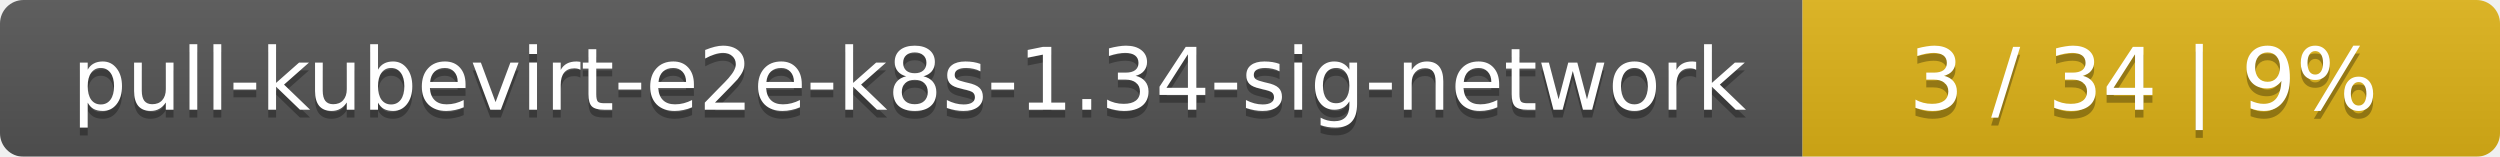
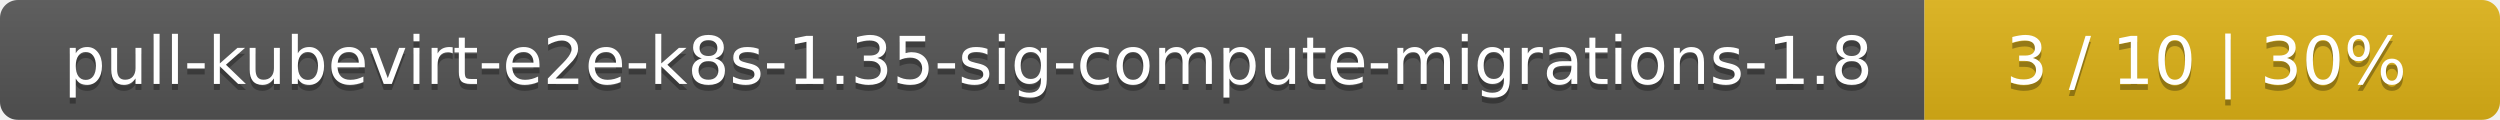
- <svg xmlns="http://www.w3.org/2000/svg" width="319" height="20">
+ <svg xmlns="http://www.w3.org/2000/svg" width="417" height="20">
  <linearGradient id="smooth" x2="0" y2="100%">
    <stop offset="0" stop-color="#bbb" stop-opacity=".1" />
    <stop offset="1" stop-opacity=".1" />
  </linearGradient>
  <mask id="round">
-     <rect width="319" height="20" rx="3" fill="#fff" />
+     <rect width="417" height="20" rx="3" fill="#fff" />
  </mask>
  <g mask="url(#round)">
-     <rect width="230" height="20" fill="#555" />
-     <rect x="230" width="89" height="20" fill="#dfb317" />
-     <rect width="319" height="20" fill="url(#smooth)" />
+     <rect width="321" height="20" fill="#555" />
+     <rect x="321" width="96" height="20" fill="#dfb317" />
+     <rect width="417" height="20" fill="url(#smooth)" />
  </g>
  <g fill="#fff" text-anchor="middle" font-family="DejaVu Sans,Verdana,Geneva,sans-serif" font-size="11">
-     <text x="116" y="15" fill="#010101" fill-opacity=".3">pull-kubevirt-e2e-k8s-1.34-sig-network</text>
-     <text x="116" y="14">pull-kubevirt-e2e-k8s-1.34-sig-network</text>
-     <text x="273.5" y="15" fill="#010101" fill-opacity=".3">3 / 34    |    9%</text>
-     <text x="273.5" y="14">3 / 34    |    9%</text>
+     <text x="161.5" y="15" fill="#010101" fill-opacity=".3">pull-kubevirt-e2e-k8s-1.35-sig-compute-migrations-1.8</text>
+     <text x="161.5" y="14">pull-kubevirt-e2e-k8s-1.35-sig-compute-migrations-1.8</text>
+     <text x="368" y="15" fill="#010101" fill-opacity=".3">3 / 10    |    30%</text>
+     <text x="368" y="14">3 / 10    |    30%</text>
  </g>
</svg>
